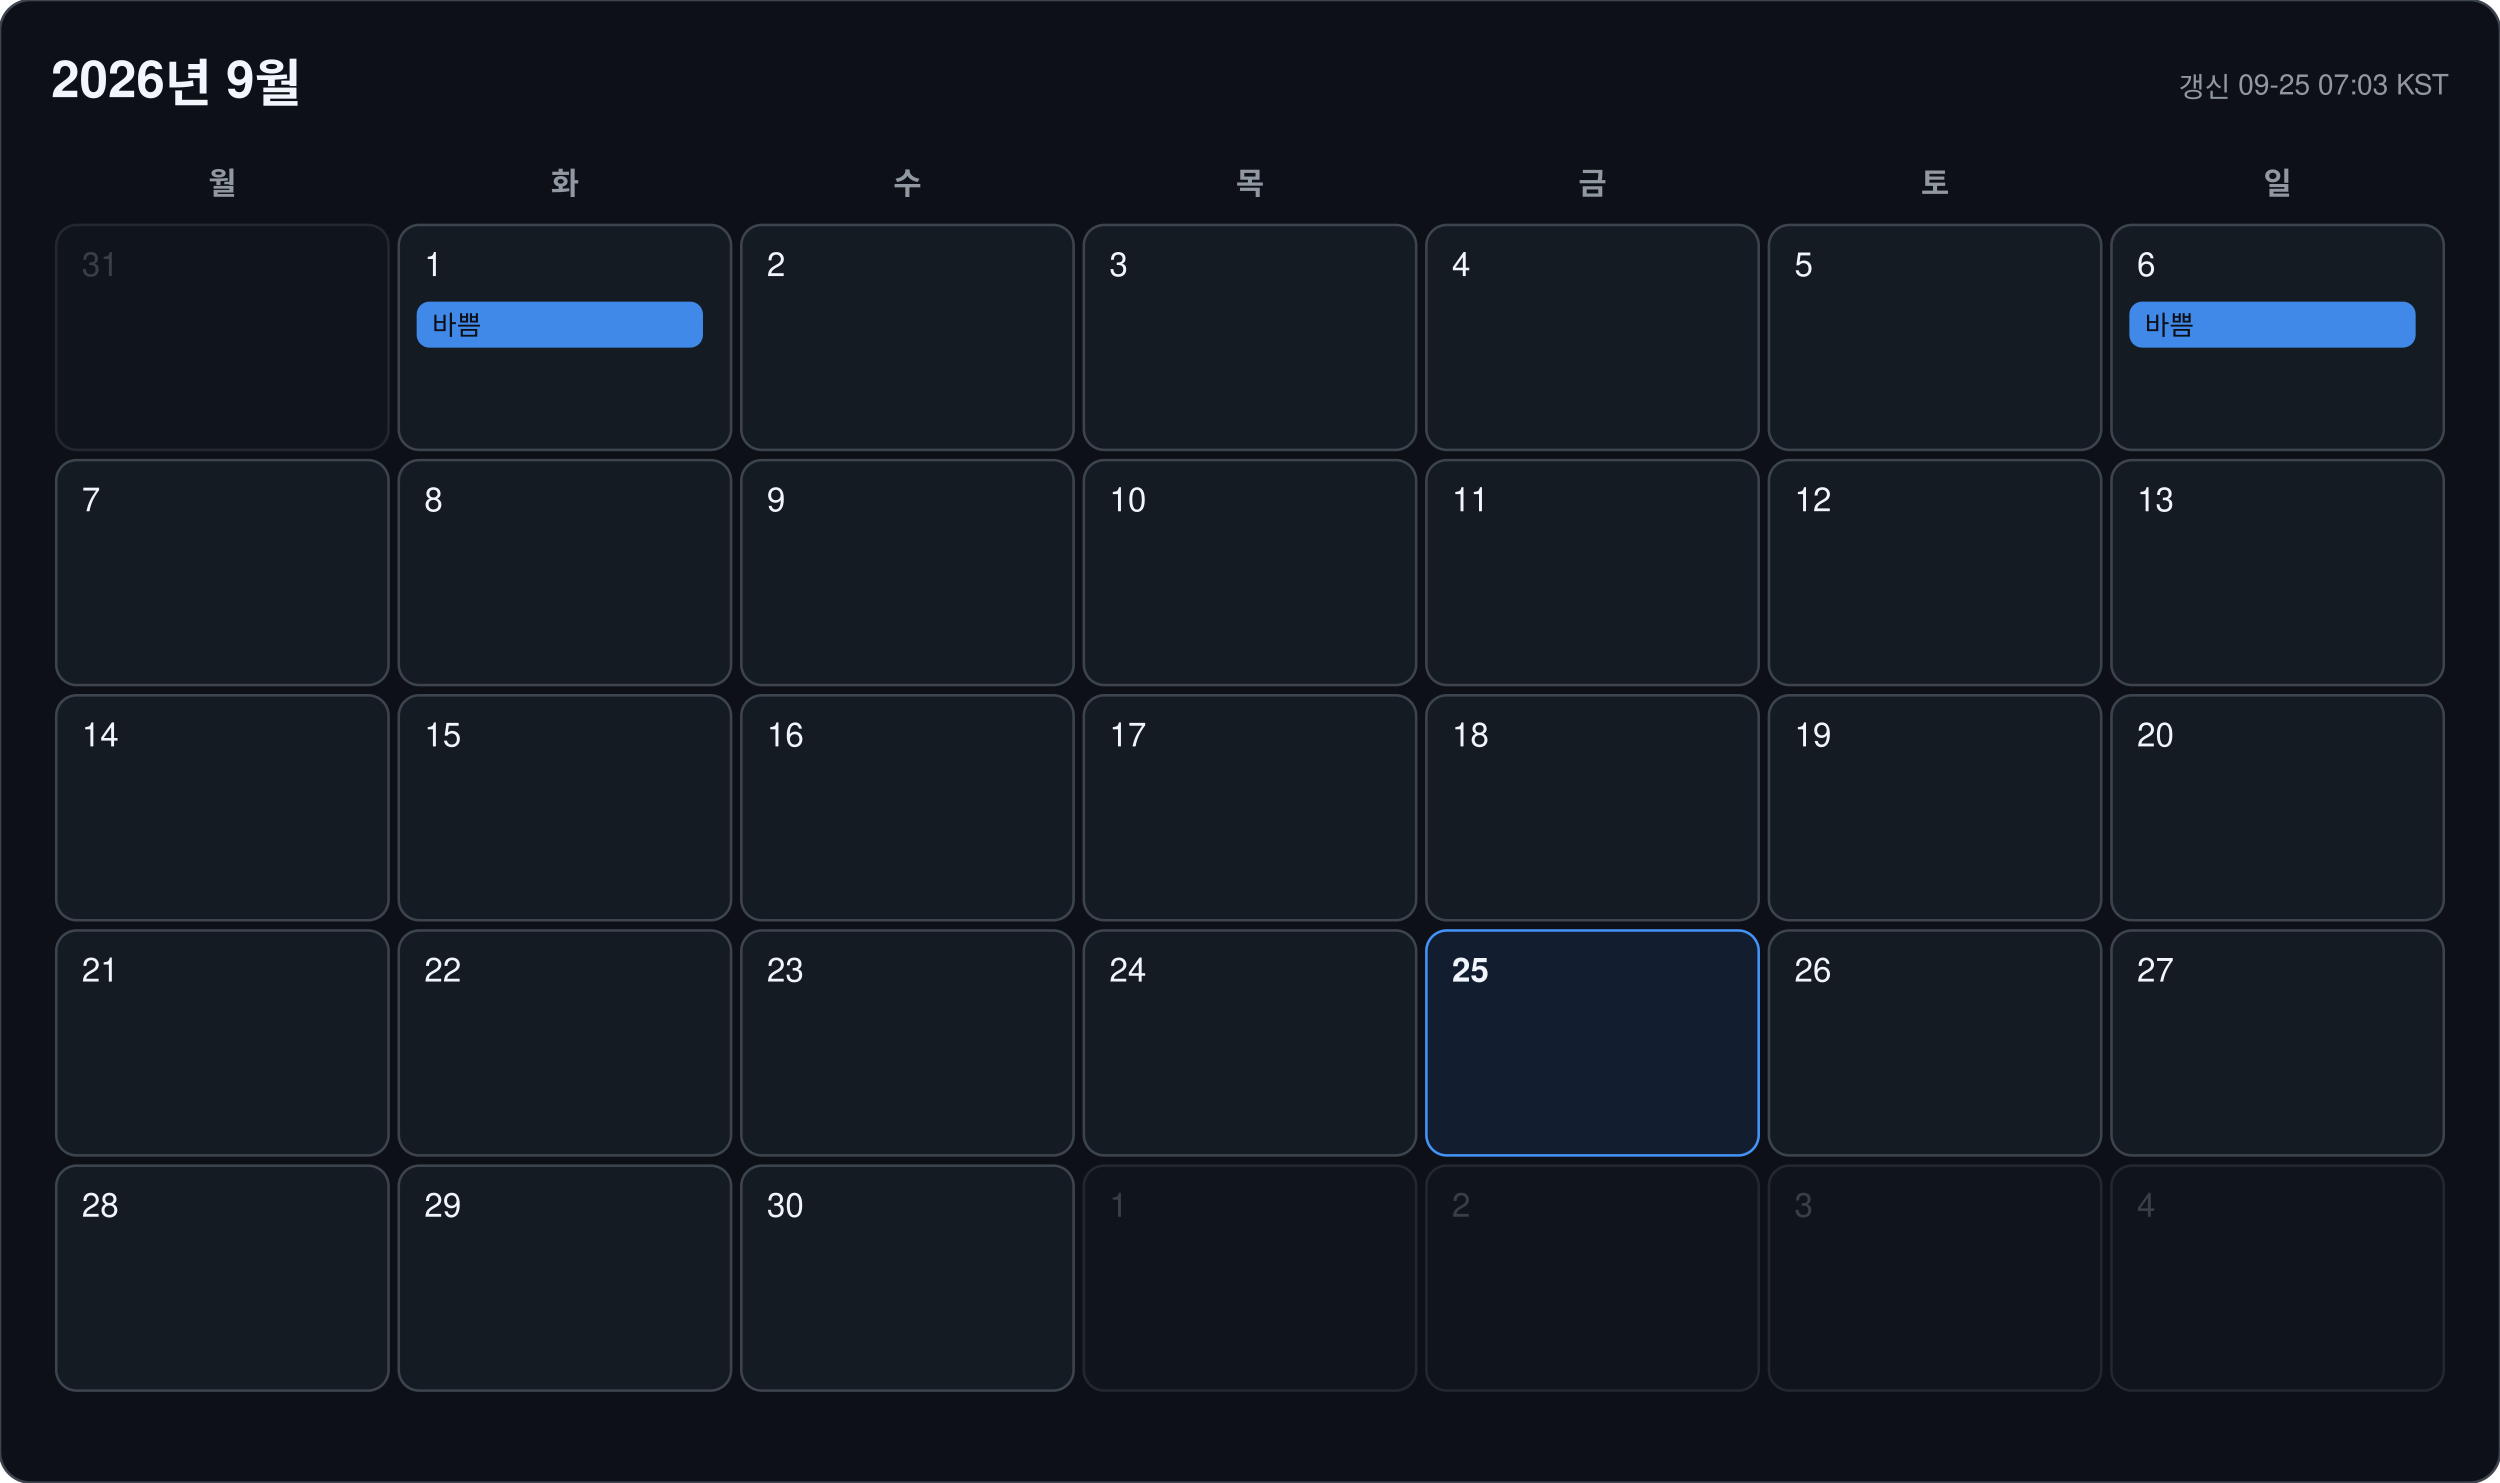
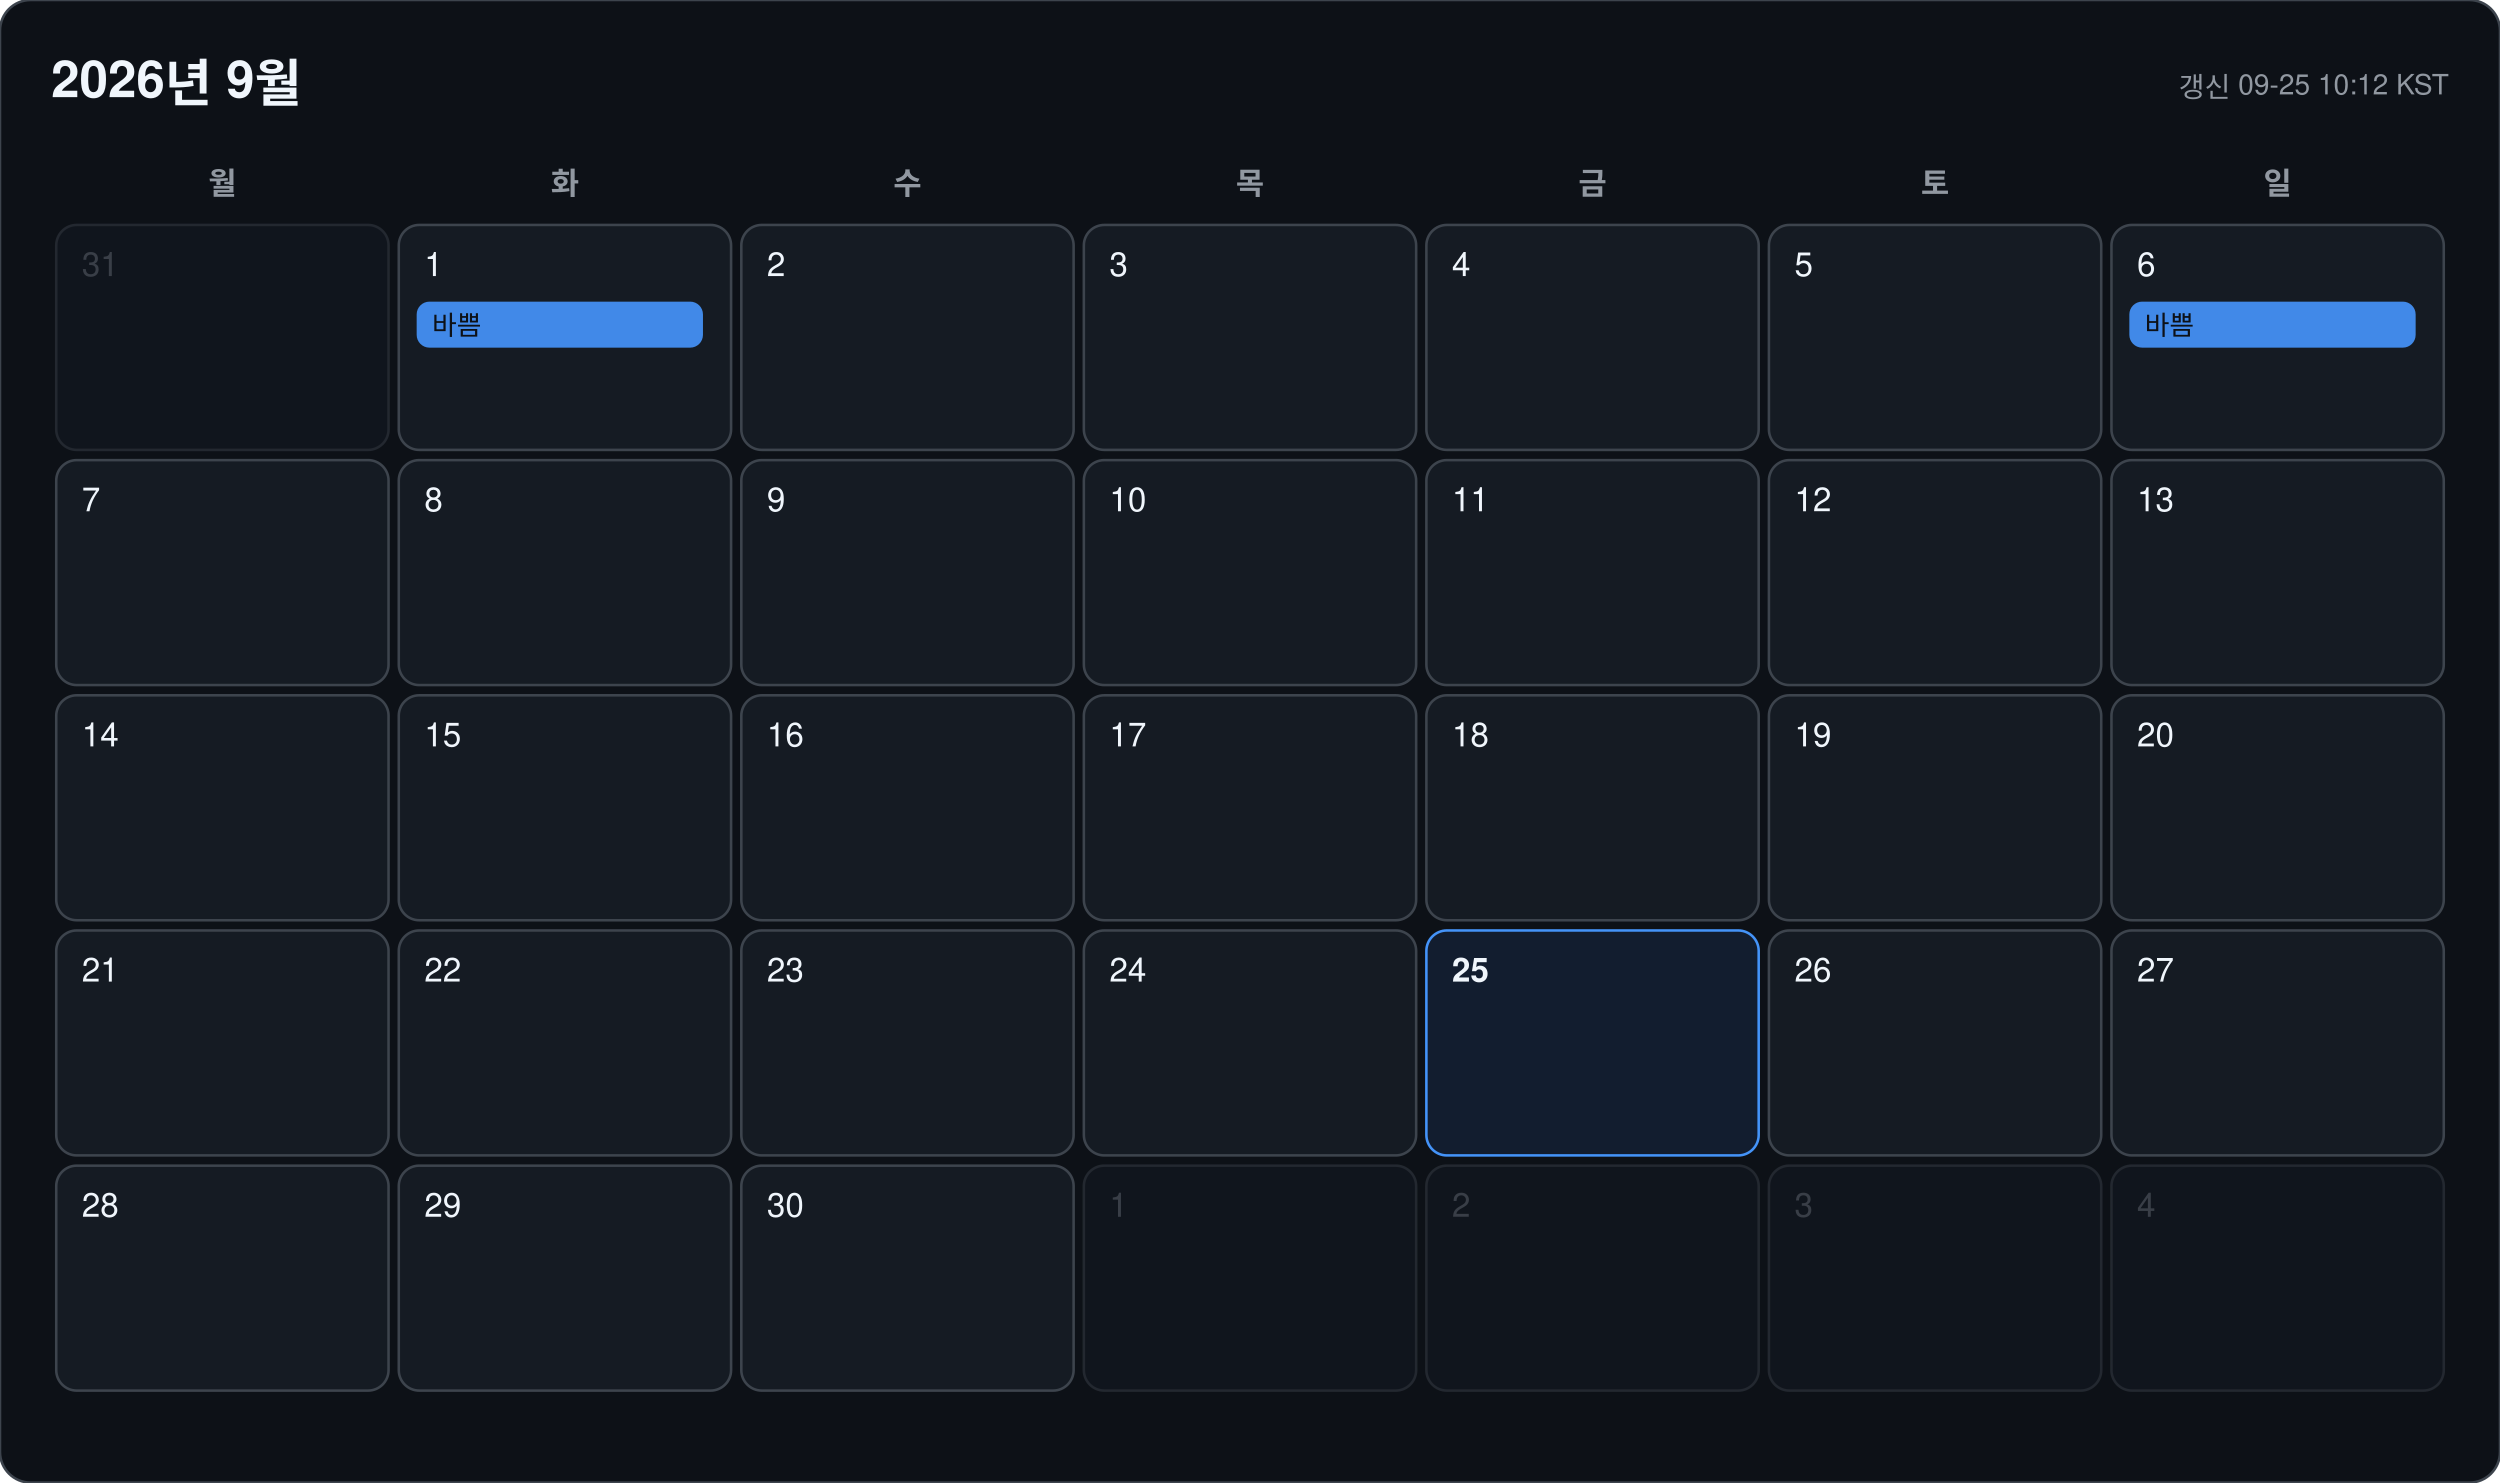
<svg xmlns="http://www.w3.org/2000/svg" width="978" height="580" viewBox="0 0 978 580" font-family="-apple-system, BlinkMacSystemFont, 'Segoe UI', 'Malgun Gothic', 'Apple SD Gothic Neo', 'Noto Sans KR', Helvetica, Arial, sans-serif">
  <rect width="978" height="580" rx="12" fill="#0d1117" stroke="#3d444d" />
  <text x="20" y="38" font-size="20" font-weight="700" fill="#f0f6fc">2026년 9월</text>
-   <text x="958" y="38" font-size="11" text-anchor="end" fill="#9198a1">갱신 09-25 07:03 KST</text>
+   <text x="958" y="38" font-size="11" text-anchor="end" fill="#9198a1">갱신 09-25 10:12 KST</text>
  <text x="87" y="76" font-size="12" font-weight="600" text-anchor="middle" fill="#9198a1">월</text>
  <text x="221" y="76" font-size="12" font-weight="600" text-anchor="middle" fill="#9198a1">화</text>
  <text x="355" y="76" font-size="12" font-weight="600" text-anchor="middle" fill="#9198a1">수</text>
  <text x="489" y="76" font-size="12" font-weight="600" text-anchor="middle" fill="#9198a1">목</text>
  <text x="623" y="76" font-size="12" font-weight="600" text-anchor="middle" fill="#9198a1">금</text>
  <text x="757" y="76" font-size="12" font-weight="600" text-anchor="middle" fill="#9198a1">토</text>
  <text x="891" y="76" font-size="12" font-weight="600" text-anchor="middle" fill="#9198a1">일</text>
  <g opacity="0.45">
    <rect x="22" y="88" width="130" height="88" rx="8" fill="#151b23" stroke="#3d444d" />
    <text x="32" y="108" font-size="13" font-weight="500" fill="#6e7681">31</text>
  </g>
  <g opacity="1">
    <rect x="156" y="88" width="130" height="88" rx="8" fill="#151b23" stroke="#3d444d" />
    <text x="166" y="108" font-size="13" font-weight="500" fill="#f0f6fc">1</text>
    <rect x="163" y="118" width="112" height="18" rx="5" fill="#4493f8" opacity="0.92" />
    <text x="169" y="131" font-size="10.5" fill="#0d1117" clip-path="inset(0 0 0 0)">바쁨</text>
  </g>
  <g opacity="1">
    <rect x="290" y="88" width="130" height="88" rx="8" fill="#151b23" stroke="#3d444d" />
    <text x="300" y="108" font-size="13" font-weight="500" fill="#f0f6fc">2</text>
  </g>
  <g opacity="1">
    <rect x="424" y="88" width="130" height="88" rx="8" fill="#151b23" stroke="#3d444d" />
    <text x="434" y="108" font-size="13" font-weight="500" fill="#f0f6fc">3</text>
  </g>
  <g opacity="1">
    <rect x="558" y="88" width="130" height="88" rx="8" fill="#151b23" stroke="#3d444d" />
    <text x="568" y="108" font-size="13" font-weight="500" fill="#f0f6fc">4</text>
  </g>
  <g opacity="1">
    <rect x="692" y="88" width="130" height="88" rx="8" fill="#151b23" stroke="#3d444d" />
    <text x="702" y="108" font-size="13" font-weight="500" fill="#f0f6fc">5</text>
  </g>
  <g opacity="1">
    <rect x="826" y="88" width="130" height="88" rx="8" fill="#151b23" stroke="#3d444d" />
    <text x="836" y="108" font-size="13" font-weight="500" fill="#f0f6fc">6</text>
    <rect x="833" y="118" width="112" height="18" rx="5" fill="#4493f8" opacity="0.92" />
    <text x="839" y="131" font-size="10.5" fill="#0d1117" clip-path="inset(0 0 0 0)">바쁨</text>
  </g>
  <g opacity="1">
    <rect x="22" y="180" width="130" height="88" rx="8" fill="#151b23" stroke="#3d444d" />
    <text x="32" y="200" font-size="13" font-weight="500" fill="#f0f6fc">7</text>
  </g>
  <g opacity="1">
    <rect x="156" y="180" width="130" height="88" rx="8" fill="#151b23" stroke="#3d444d" />
    <text x="166" y="200" font-size="13" font-weight="500" fill="#f0f6fc">8</text>
  </g>
  <g opacity="1">
    <rect x="290" y="180" width="130" height="88" rx="8" fill="#151b23" stroke="#3d444d" />
    <text x="300" y="200" font-size="13" font-weight="500" fill="#f0f6fc">9</text>
  </g>
  <g opacity="1">
    <rect x="424" y="180" width="130" height="88" rx="8" fill="#151b23" stroke="#3d444d" />
    <text x="434" y="200" font-size="13" font-weight="500" fill="#f0f6fc">10</text>
  </g>
  <g opacity="1">
    <rect x="558" y="180" width="130" height="88" rx="8" fill="#151b23" stroke="#3d444d" />
    <text x="568" y="200" font-size="13" font-weight="500" fill="#f0f6fc">11</text>
  </g>
  <g opacity="1">
    <rect x="692" y="180" width="130" height="88" rx="8" fill="#151b23" stroke="#3d444d" />
    <text x="702" y="200" font-size="13" font-weight="500" fill="#f0f6fc">12</text>
  </g>
  <g opacity="1">
    <rect x="826" y="180" width="130" height="88" rx="8" fill="#151b23" stroke="#3d444d" />
    <text x="836" y="200" font-size="13" font-weight="500" fill="#f0f6fc">13</text>
  </g>
  <g opacity="1">
    <rect x="22" y="272" width="130" height="88" rx="8" fill="#151b23" stroke="#3d444d" />
    <text x="32" y="292" font-size="13" font-weight="500" fill="#f0f6fc">14</text>
  </g>
  <g opacity="1">
    <rect x="156" y="272" width="130" height="88" rx="8" fill="#151b23" stroke="#3d444d" />
    <text x="166" y="292" font-size="13" font-weight="500" fill="#f0f6fc">15</text>
  </g>
  <g opacity="1">
    <rect x="290" y="272" width="130" height="88" rx="8" fill="#151b23" stroke="#3d444d" />
    <text x="300" y="292" font-size="13" font-weight="500" fill="#f0f6fc">16</text>
  </g>
  <g opacity="1">
    <rect x="424" y="272" width="130" height="88" rx="8" fill="#151b23" stroke="#3d444d" />
    <text x="434" y="292" font-size="13" font-weight="500" fill="#f0f6fc">17</text>
  </g>
  <g opacity="1">
    <rect x="558" y="272" width="130" height="88" rx="8" fill="#151b23" stroke="#3d444d" />
    <text x="568" y="292" font-size="13" font-weight="500" fill="#f0f6fc">18</text>
  </g>
  <g opacity="1">
    <rect x="692" y="272" width="130" height="88" rx="8" fill="#151b23" stroke="#3d444d" />
    <text x="702" y="292" font-size="13" font-weight="500" fill="#f0f6fc">19</text>
  </g>
  <g opacity="1">
    <rect x="826" y="272" width="130" height="88" rx="8" fill="#151b23" stroke="#3d444d" />
    <text x="836" y="292" font-size="13" font-weight="500" fill="#f0f6fc">20</text>
  </g>
  <g opacity="1">
    <rect x="22" y="364" width="130" height="88" rx="8" fill="#151b23" stroke="#3d444d" />
    <text x="32" y="384" font-size="13" font-weight="500" fill="#f0f6fc">21</text>
  </g>
  <g opacity="1">
    <rect x="156" y="364" width="130" height="88" rx="8" fill="#151b23" stroke="#3d444d" />
    <text x="166" y="384" font-size="13" font-weight="500" fill="#f0f6fc">22</text>
  </g>
  <g opacity="1">
    <rect x="290" y="364" width="130" height="88" rx="8" fill="#151b23" stroke="#3d444d" />
    <text x="300" y="384" font-size="13" font-weight="500" fill="#f0f6fc">23</text>
  </g>
  <g opacity="1">
    <rect x="424" y="364" width="130" height="88" rx="8" fill="#151b23" stroke="#3d444d" />
    <text x="434" y="384" font-size="13" font-weight="500" fill="#f0f6fc">24</text>
  </g>
  <g opacity="1">
    <rect x="558" y="364" width="130" height="88" rx="8" fill="#121d2f" stroke="#4493f8" />
    <text x="568" y="384" font-size="13" font-weight="700" fill="#f0f6fc">25</text>
  </g>
  <g opacity="1">
    <rect x="692" y="364" width="130" height="88" rx="8" fill="#151b23" stroke="#3d444d" />
    <text x="702" y="384" font-size="13" font-weight="500" fill="#f0f6fc">26</text>
  </g>
  <g opacity="1">
    <rect x="826" y="364" width="130" height="88" rx="8" fill="#151b23" stroke="#3d444d" />
    <text x="836" y="384" font-size="13" font-weight="500" fill="#f0f6fc">27</text>
  </g>
  <g opacity="1">
    <rect x="22" y="456" width="130" height="88" rx="8" fill="#151b23" stroke="#3d444d" />
    <text x="32" y="476" font-size="13" font-weight="500" fill="#f0f6fc">28</text>
  </g>
  <g opacity="1">
    <rect x="156" y="456" width="130" height="88" rx="8" fill="#151b23" stroke="#3d444d" />
    <text x="166" y="476" font-size="13" font-weight="500" fill="#f0f6fc">29</text>
  </g>
  <g opacity="1">
    <rect x="290" y="456" width="130" height="88" rx="8" fill="#151b23" stroke="#3d444d" />
    <text x="300" y="476" font-size="13" font-weight="500" fill="#f0f6fc">30</text>
  </g>
  <g opacity="0.45">
    <rect x="424" y="456" width="130" height="88" rx="8" fill="#151b23" stroke="#3d444d" />
    <text x="434" y="476" font-size="13" font-weight="500" fill="#6e7681">1</text>
  </g>
  <g opacity="0.45">
    <rect x="558" y="456" width="130" height="88" rx="8" fill="#151b23" stroke="#3d444d" />
    <text x="568" y="476" font-size="13" font-weight="500" fill="#6e7681">2</text>
  </g>
  <g opacity="0.45">
    <rect x="692" y="456" width="130" height="88" rx="8" fill="#151b23" stroke="#3d444d" />
    <text x="702" y="476" font-size="13" font-weight="500" fill="#6e7681">3</text>
  </g>
  <g opacity="0.45">
    <rect x="826" y="456" width="130" height="88" rx="8" fill="#151b23" stroke="#3d444d" />
    <text x="836" y="476" font-size="13" font-weight="500" fill="#6e7681">4</text>
  </g>
</svg>
